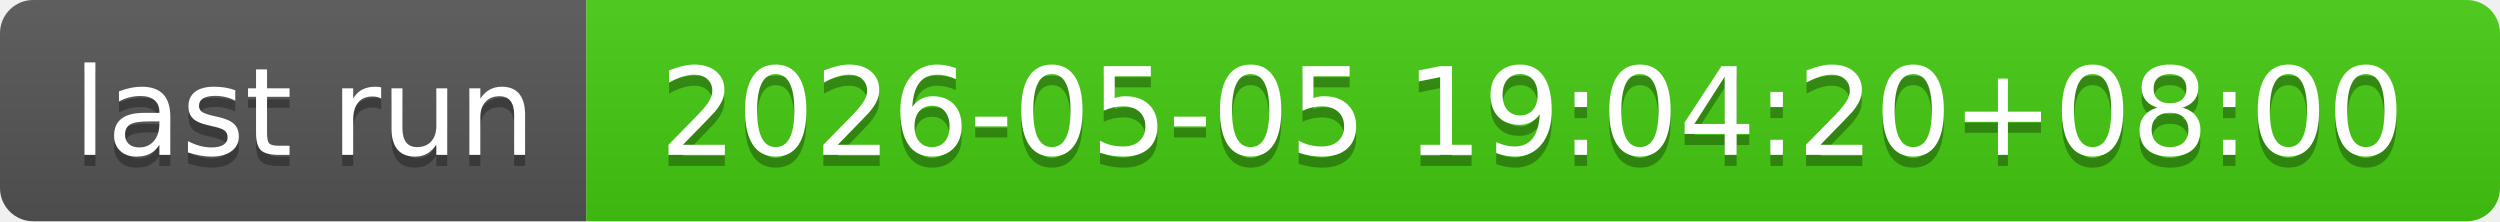
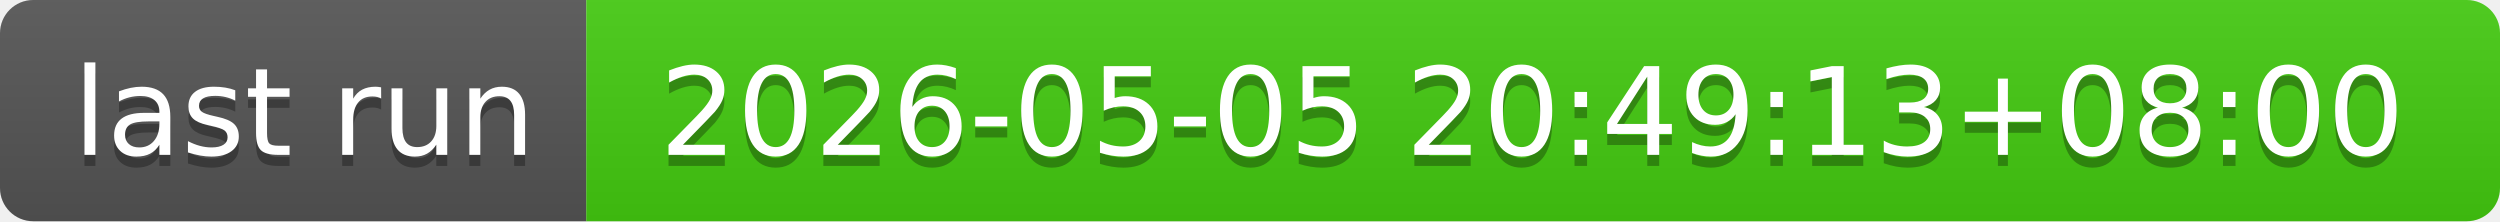
- <svg xmlns="http://www.w3.org/2000/svg" width="226" height="20" role="img" aria-label="last run: 2026-05-05 19:04:20+08:00">
+ <svg xmlns="http://www.w3.org/2000/svg" width="226" height="20" role="img" aria-label="last run: 2026-05-05 20:49:13+08:00">
  <linearGradient id="s" x2="0" y2="100%">
    <stop offset="0" stop-color="#bbb" stop-opacity=".1" />
    <stop offset="1" stop-opacity=".1" />
  </linearGradient>
  <clipPath id="r">
    <rect width="226" height="20" rx="3" fill="#fff" />
  </clipPath>
  <g clip-path="url(#r)">
    <rect width="53" height="20" fill="#555" />
    <rect x="53" width="173" height="20" fill="#4c1" />
    <rect width="226" height="20" fill="url(#s)" />
  </g>
  <g fill="#fff" text-anchor="middle" font-family="Verdana,Geneva,DejaVu Sans,sans-serif" text-rendering="geometricPrecision" font-size="110">
    <text aria-hidden="true" x="275" y="150" fill="#010101" fill-opacity=".3" transform="scale(.1)" textLength="430">last run</text>
    <text x="275" y="140" transform="scale(.1)" fill="#fff" textLength="430">last run</text>
-     <text aria-hidden="true" x="1385" y="150" fill="#010101" fill-opacity=".3" transform="scale(.1)" textLength="1630">2026-05-05 19:04:20+08:00</text>
-     <text x="1385" y="140" transform="scale(.1)" fill="#fff" textLength="1630">2026-05-05 19:04:20+08:00</text>
+     <text aria-hidden="true" x="1385" y="150" fill="#010101" fill-opacity=".3" transform="scale(.1)" textLength="1630">2026-05-05 20:49:13+08:00</text>
+     <text x="1385" y="140" transform="scale(.1)" fill="#fff" textLength="1630">2026-05-05 20:49:13+08:00</text>
  </g>
</svg>
